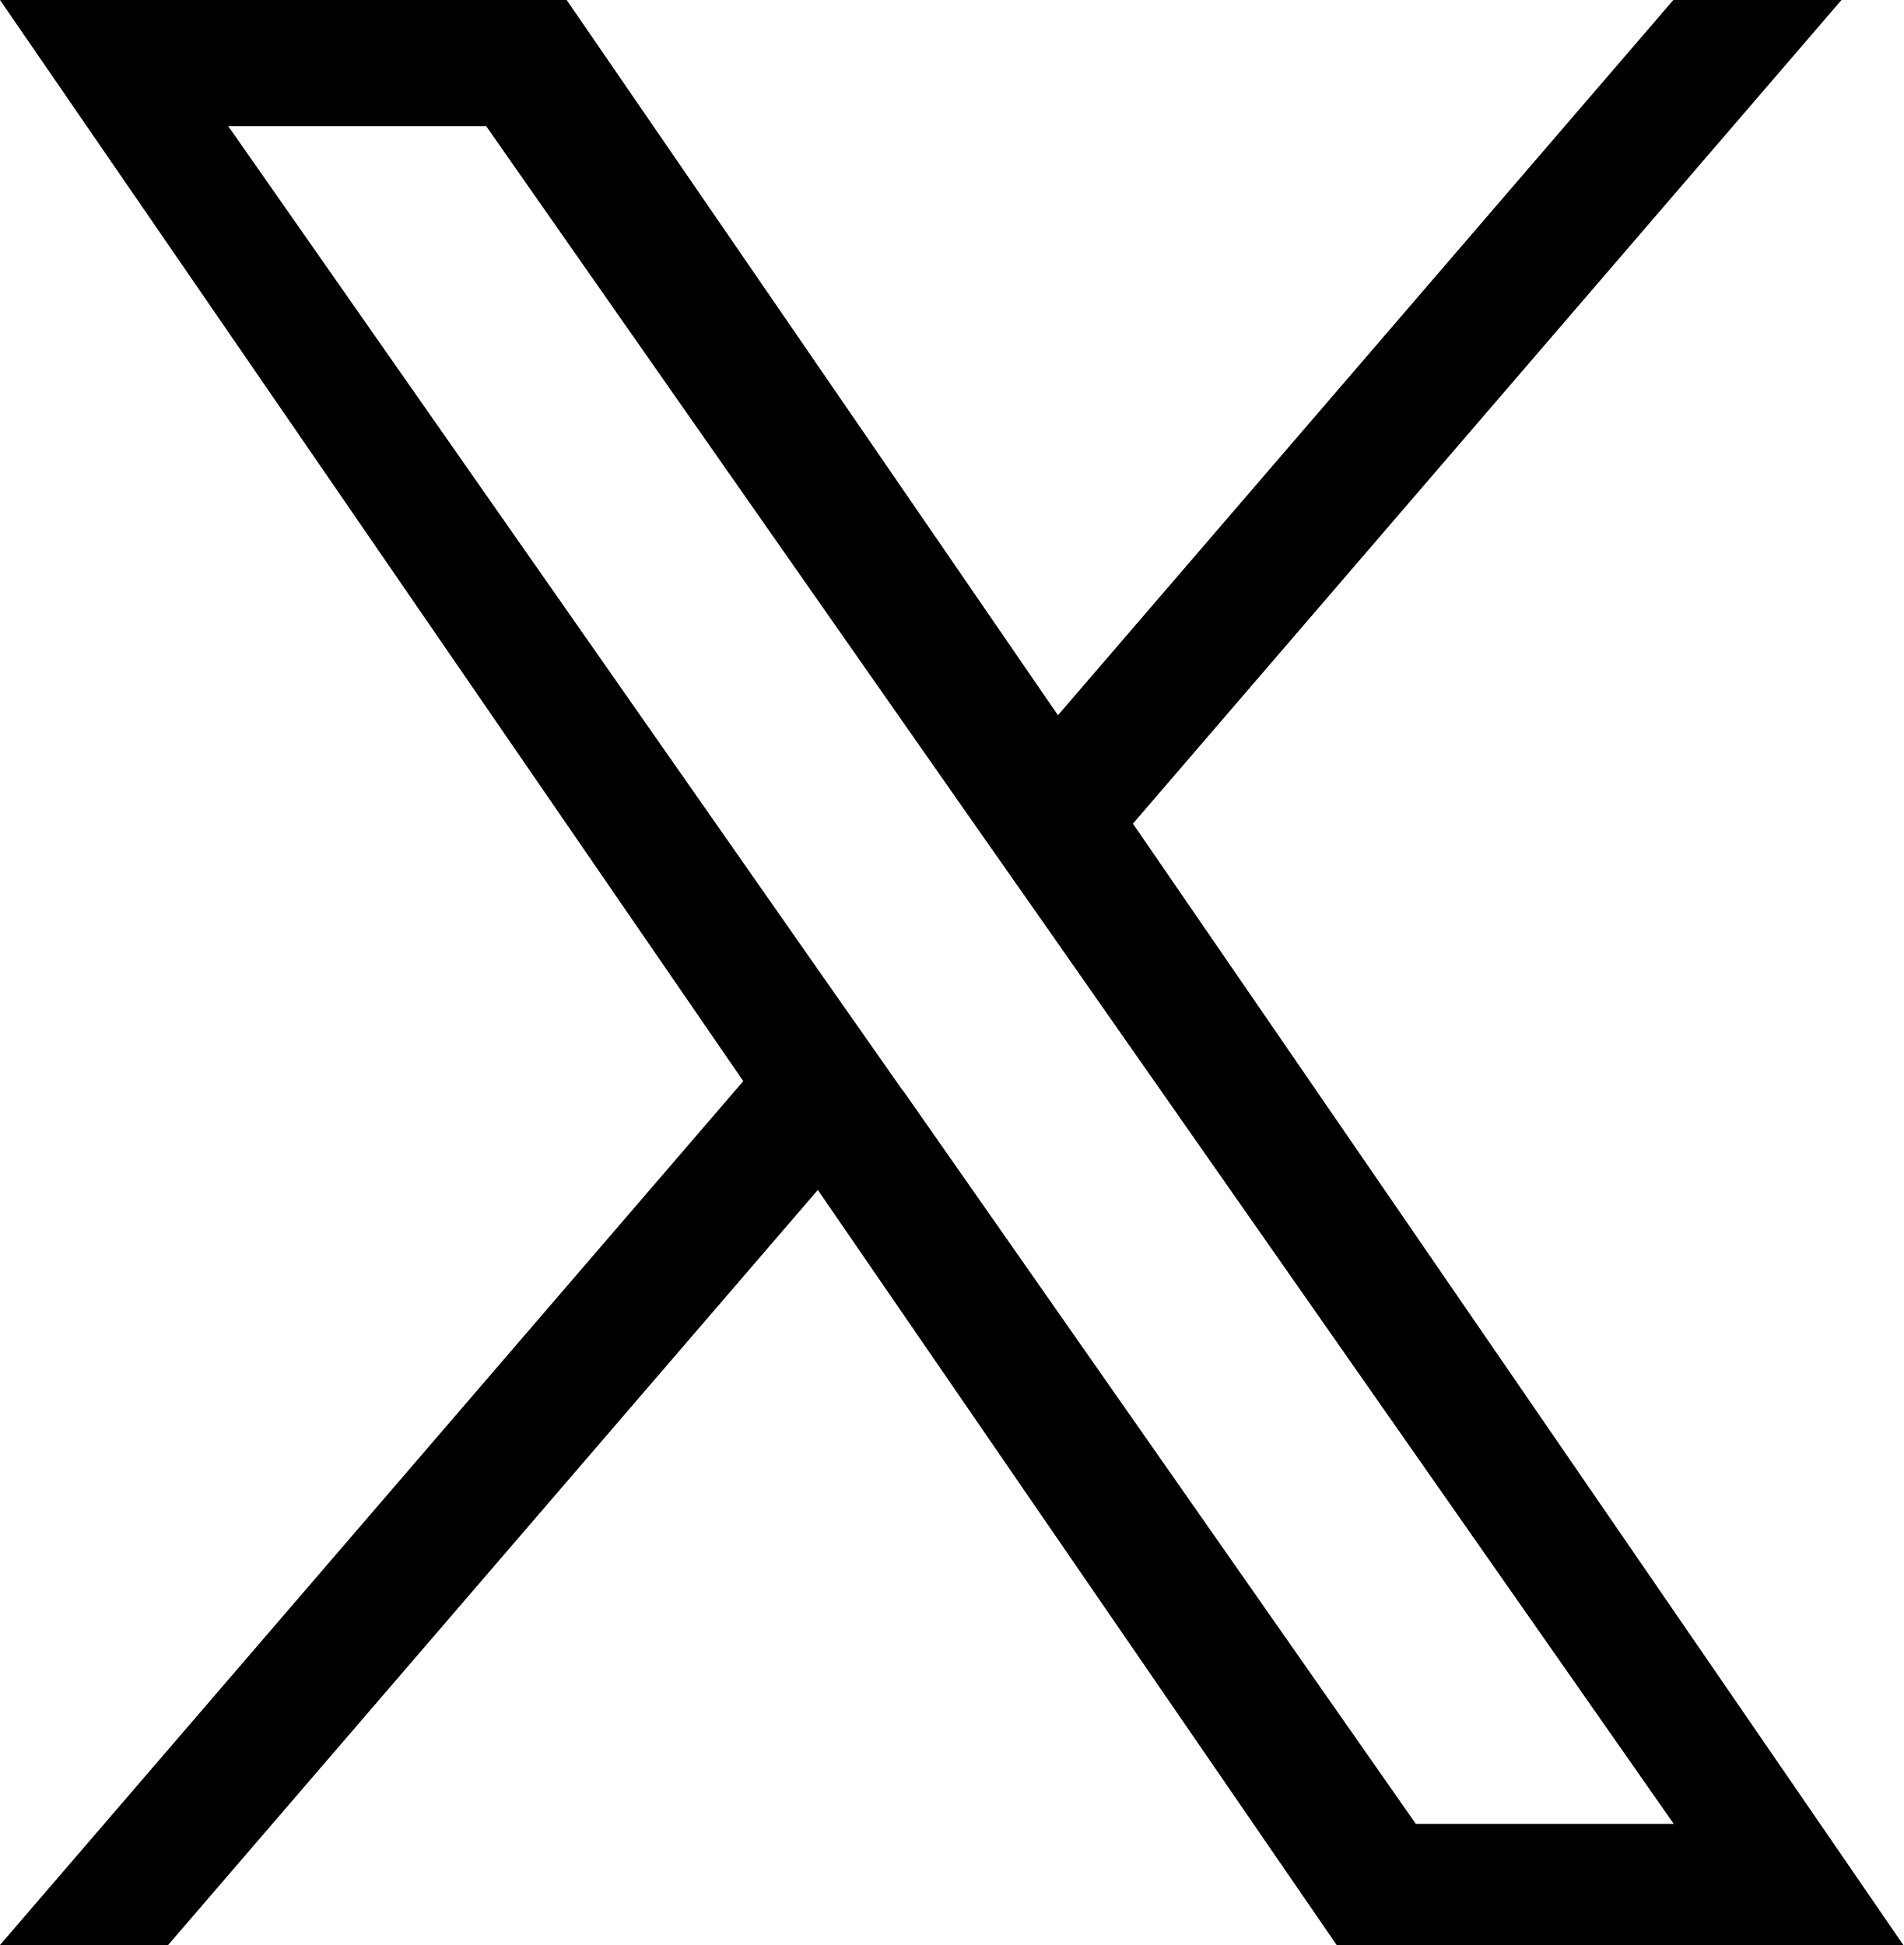
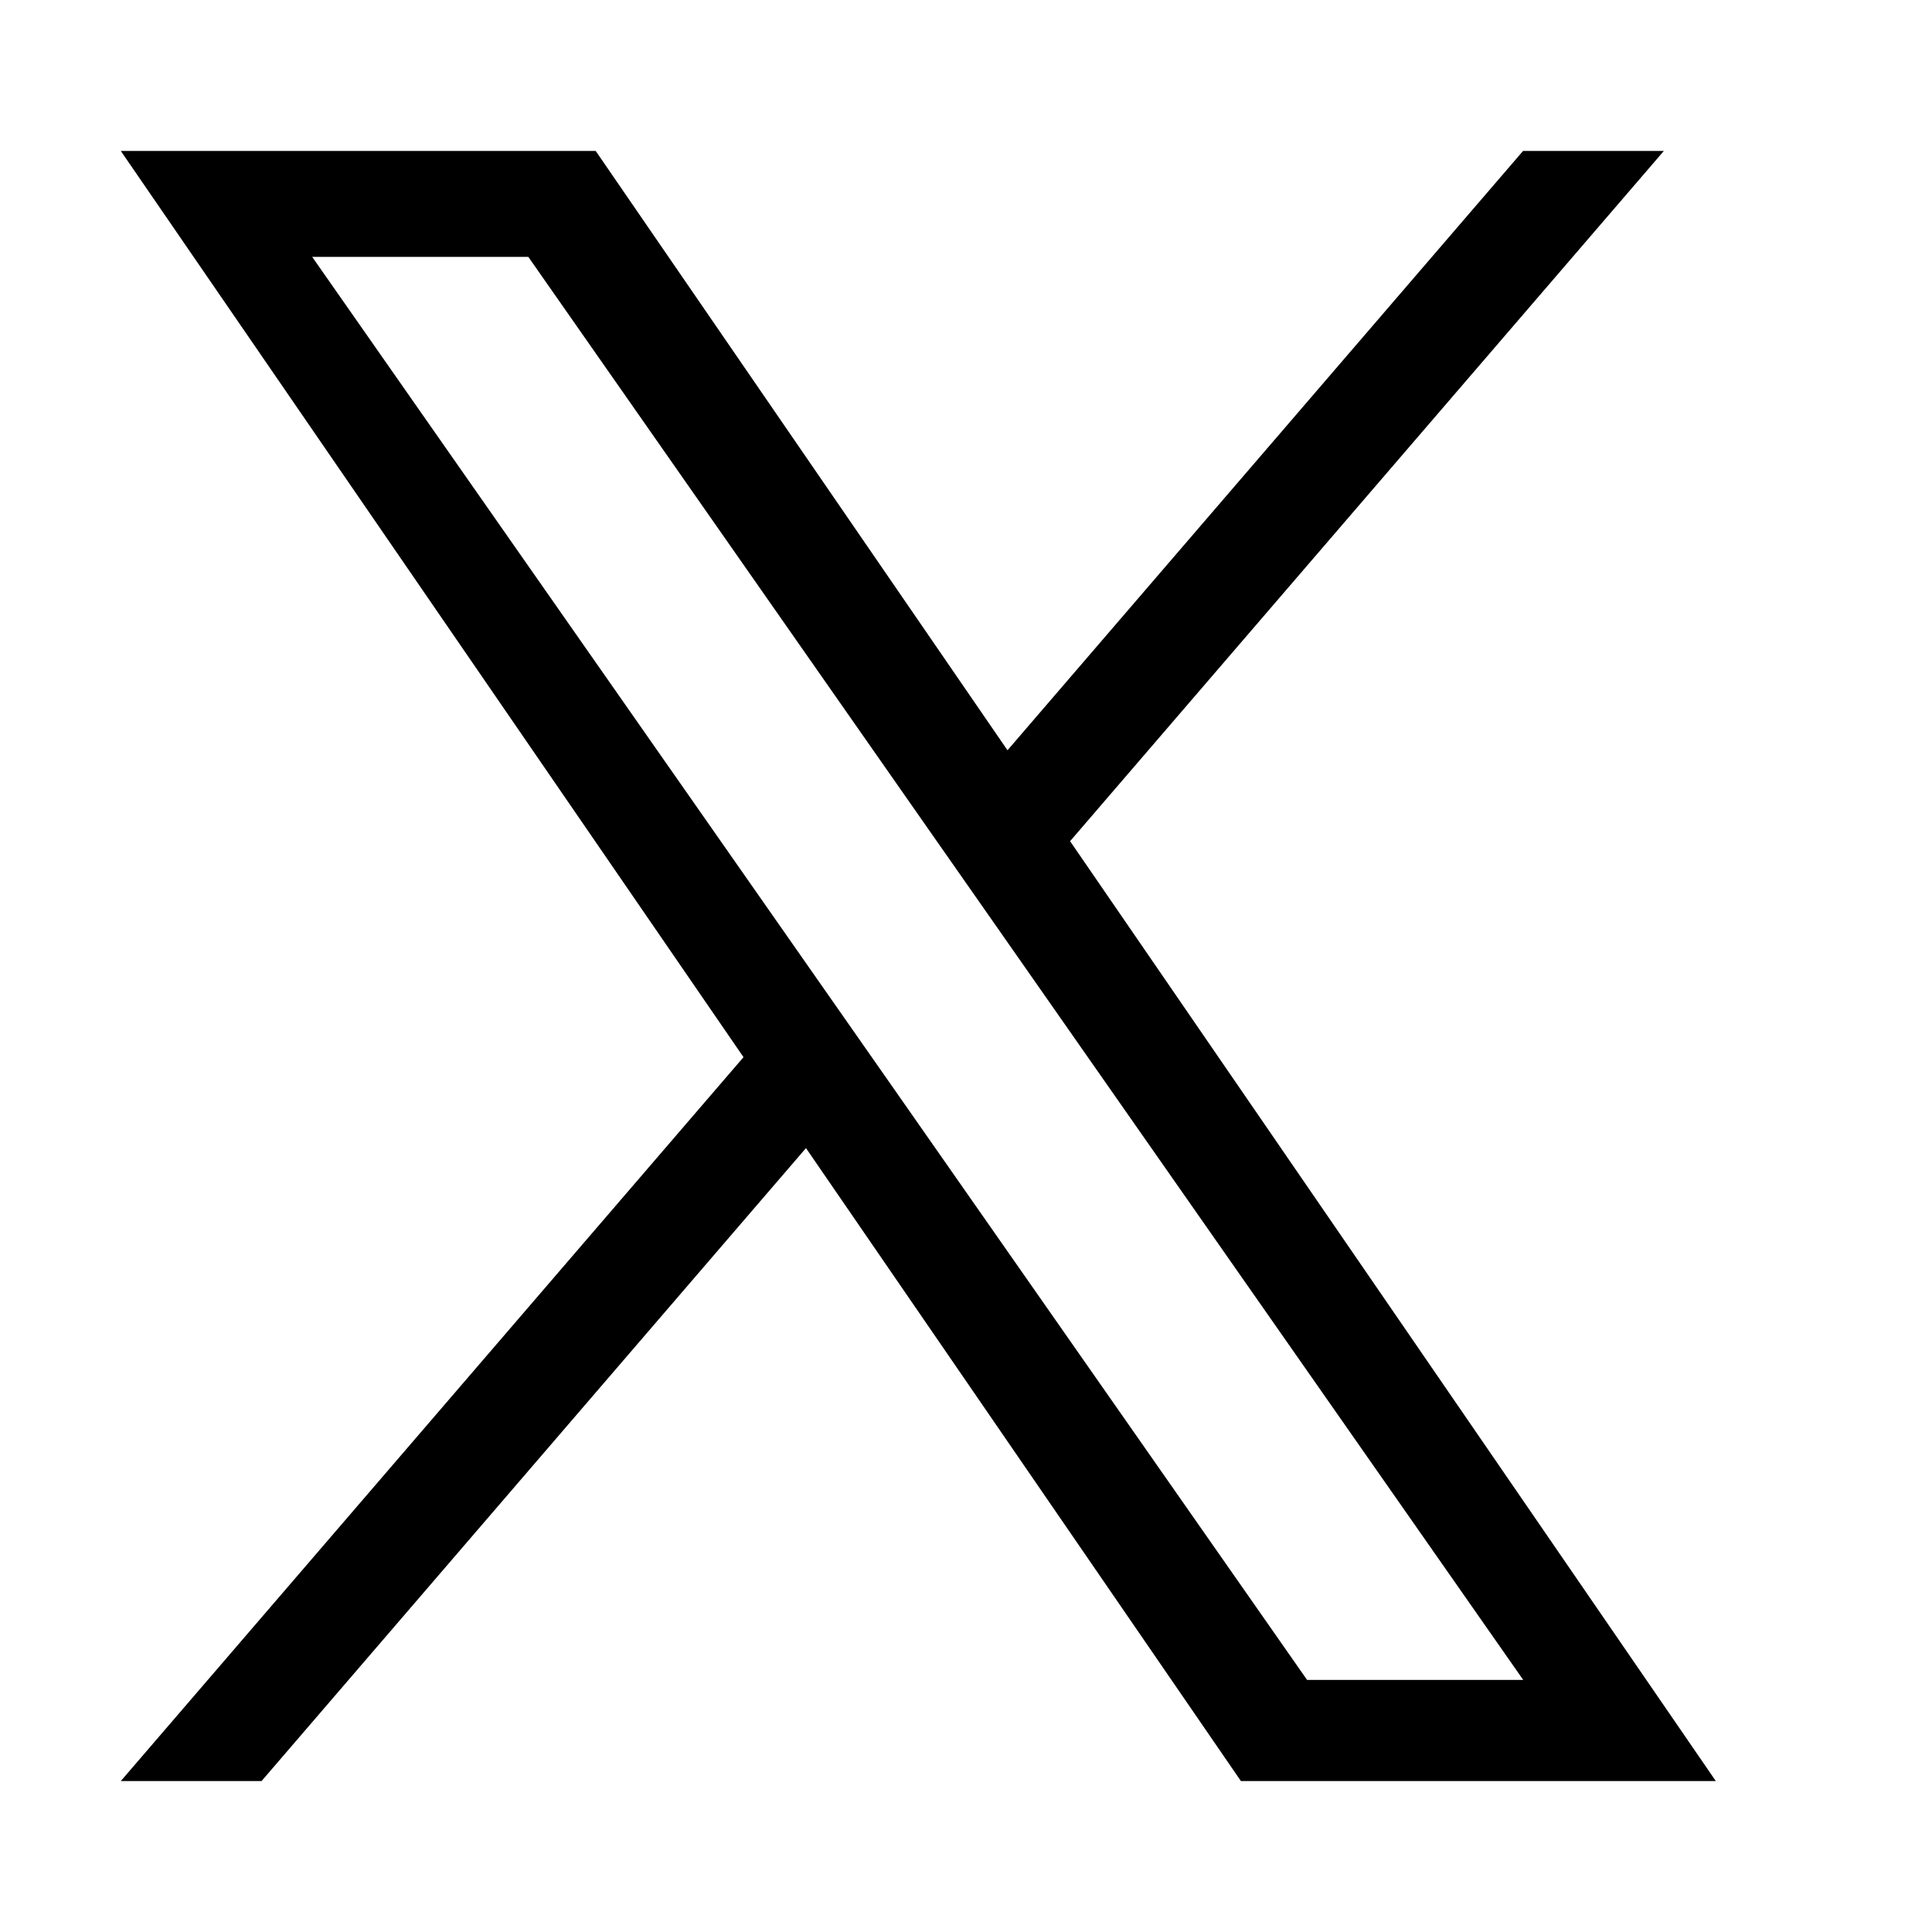
- <svg xmlns="http://www.w3.org/2000/svg" id="a" viewBox="0 0 44.94 45.93">
-   <path d="m26.75,19.45L43.48,0h-3.97l-14.53,16.89L13.38,0H0l17.55,25.53L0,45.93h3.97l15.34-17.83,12.25,17.83h13.38l-18.19-26.48Zm-5.43,6.31l-1.78-2.54L5.39,2.98h6.09l11.42,16.33,1.78,2.54,14.84,21.22h-6.09l-12.11-17.32Z" fill-rule="evenodd" />
+ <svg xmlns="http://www.w3.org/2000/svg" width="48" height="48" viewBox="0 0 48 48">
+   <path fill-rule="evenodd" clip-rule="evenodd" d="M26.586 20.899L41.338 3.75H37.84L25.031 18.64L14.8 3.75H3.001L18.472 26.265L3.001 44.25H6.498L20.024 28.524L30.83 44.25H42.629L26.586 20.899ZM21.798 26.464L20.229 24.221L7.756 6.382H13.126L23.191 20.78L24.76 23.023L37.844 41.737H32.474L21.798 26.464Z" />
</svg>
